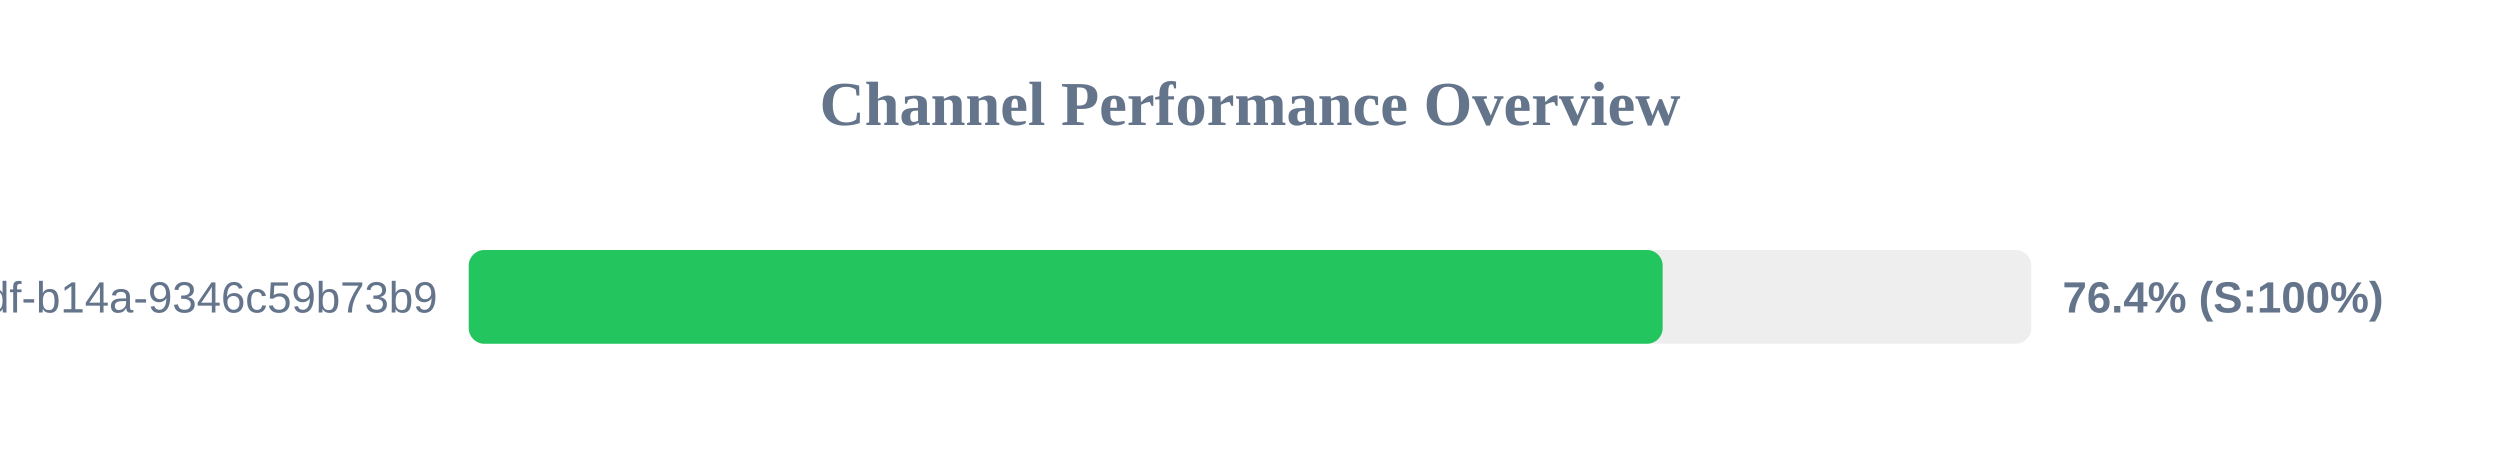
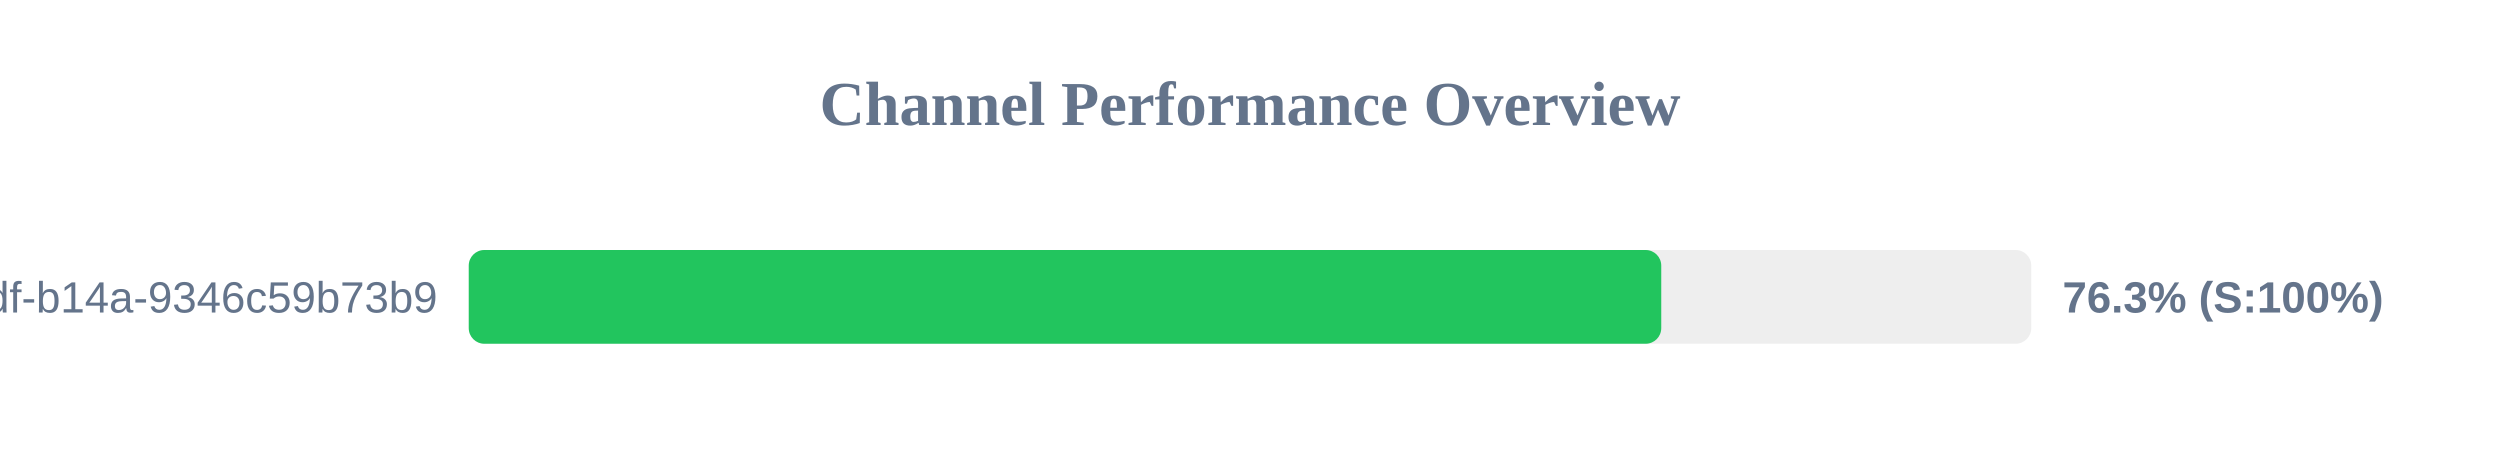
<svg xmlns="http://www.w3.org/2000/svg" width="800" height="150" version="1.1">
  <style>
        .row { font: 14px Arial; fill: #64748b; }
        .score { font: bold 14px Arial; fill: #64748b; }
    </style>
  <text x="400" y="40" text-anchor="middle" font-size="20px" font-weight="bold" fill="#64748b">Channel Performance Overview</text>
  <rect x="150" y="80" width="500" height="30" fill="#eee" rx="5" />
-   <rect x="150" y="80" width="382.05" height="30" fill="#22c55e" rx="5" />
+   <rect x="150" y="80" width="381.6" height="30" fill="#22c55e" rx="5" />
  <text x="140" y="100" text-anchor="end" class="row">?uuid=55ca7a9e-cf90-49df-b14a-9346c59b73b9</text>
-   <text x="660" y="100" text-anchor="start" class="score">76.4% (S:100%)</text>
+   <text x="660" y="100" text-anchor="start" class="score">76.3% (S:100%)</text>
</svg>
